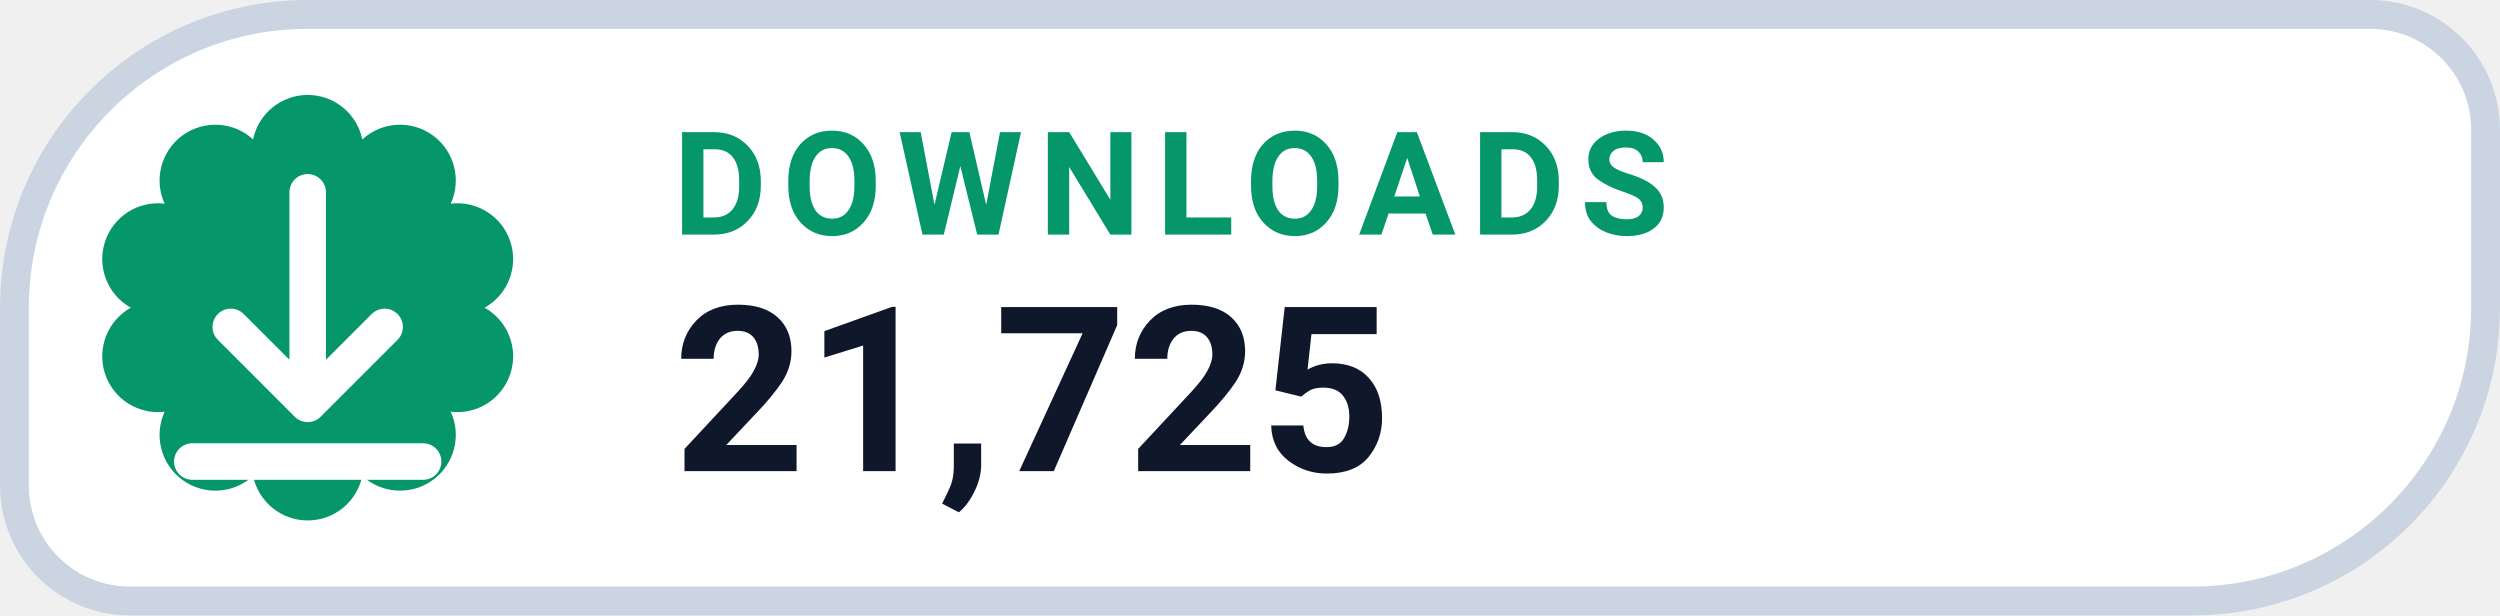
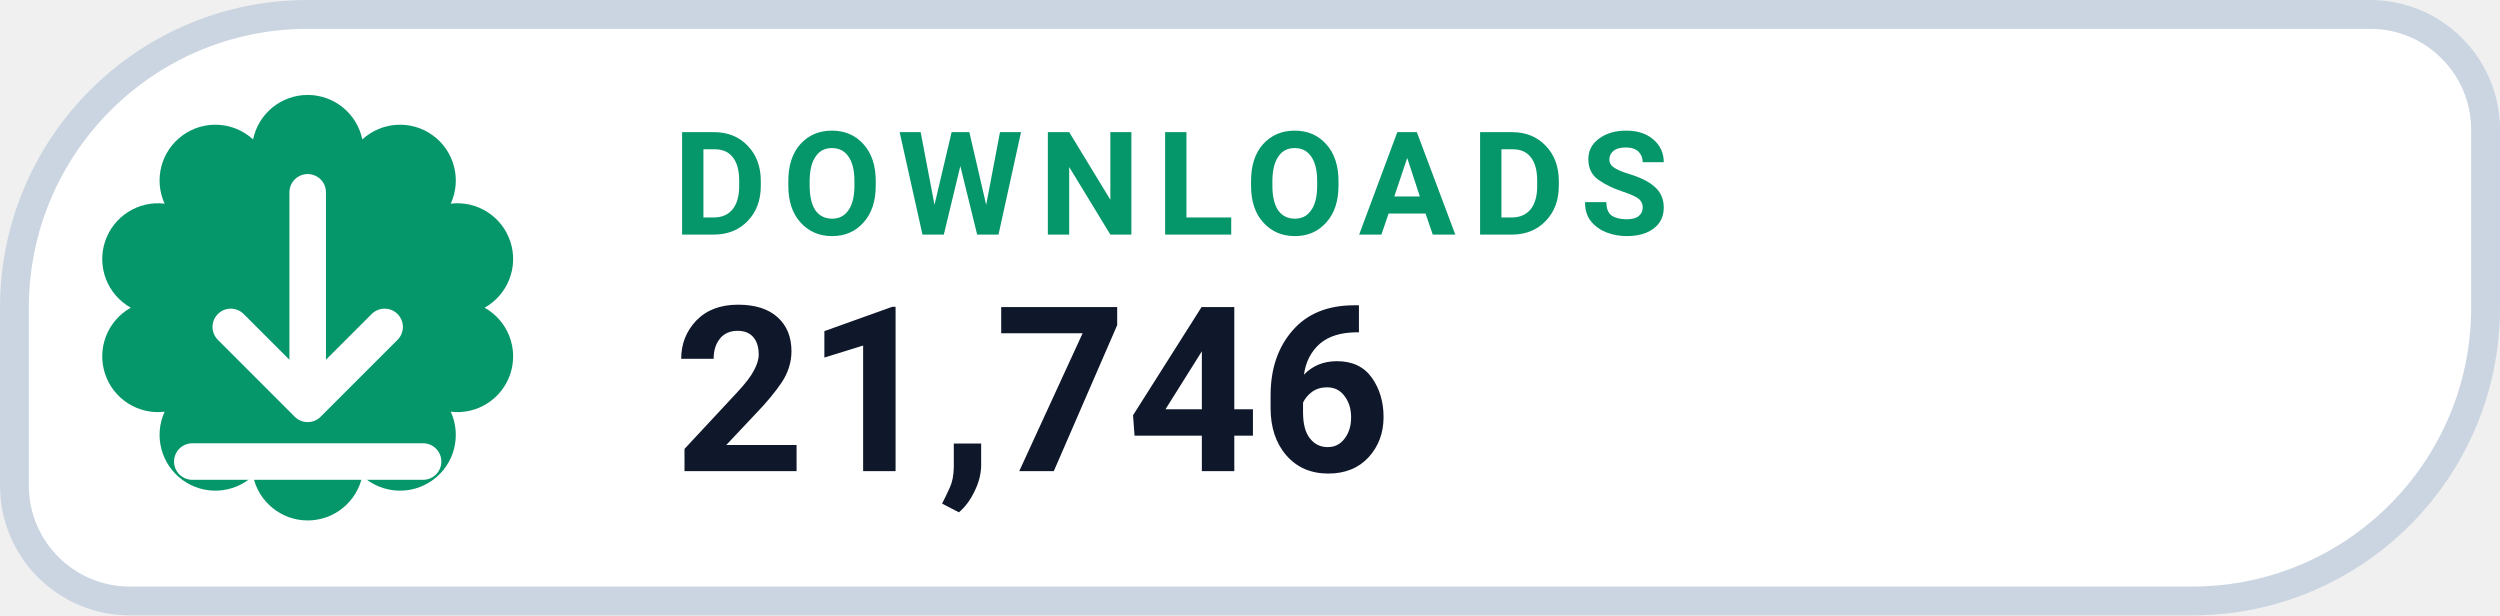
- <svg xmlns="http://www.w3.org/2000/svg" width="130" height="32" viewBox="0 0 130 32" role="img" aria-label="DOWNLOADS 21,725">
+ <svg xmlns="http://www.w3.org/2000/svg" width="130" height="32" viewBox="0 0 130 32" role="img" aria-label="DOWNLOADS 21,746">
  <path d="M 16.00 0.75 H 123.25 A 6.00 6.00 0 0 1 129.25 6.75 V 16.00 A 15.25 15.25 0 0 1 114.00 31.25 H 6.75 A 6.00 6.00 0 0 1 0.75 25.25 V 16.00 A 15.25 15.25 0 0 1 16.00 0.75 Z" fill="#FFFFFF" stroke="#CBD5E1" stroke-width="1.5" />
  <path d="M 13.16 7.25 A 2.90 2.90 0 0 1 18.84 7.25 A 2.90 2.90 0 0 1 23.44 10.59 A 2.90 2.90 0 0 1 25.20 16.00 A 2.90 2.90 0 0 1 23.44 21.41 A 2.90 2.90 0 0 1 18.84 24.75 A 2.90 2.90 0 0 1 13.16 24.75 A 2.90 2.90 0 0 1 8.56 21.41 A 2.90 2.90 0 0 1 6.80 16.00 A 2.90 2.90 0 0 1 8.56 10.59 A 2.90 2.90 0 0 1 13.16 7.25 Z" fill="#059669" />
  <g transform="translate(16 16)" style="color:#FFFFFF;">
    <path d="M0 -6 v11 m0 0 l4 -4 m-4 4 l-4 -4 M-6 8 h12" fill="none" stroke="currentColor" stroke-width="1.9" stroke-linecap="round" stroke-linejoin="round" />
  </g>
  <text x="35" y="12.2" fill="#059669" font-family="-apple-system,BlinkMacSystemFont,'Segoe UI',Roboto,Helvetica,Arial,sans-serif" font-size="7.5" font-weight="700" letter-spacing=".8">DOWNLOADS</text>
-   <text x="35" y="24.5" fill="#0F172A" font-family="-apple-system,BlinkMacSystemFont,'Segoe UI',Roboto,Helvetica,Arial,sans-serif" font-size="12" font-weight="750">21,725</text>
+   <text x="35" y="24.5" fill="#0F172A" font-family="-apple-system,BlinkMacSystemFont,'Segoe UI',Roboto,Helvetica,Arial,sans-serif" font-size="12" font-weight="750">21,746</text>
</svg>
